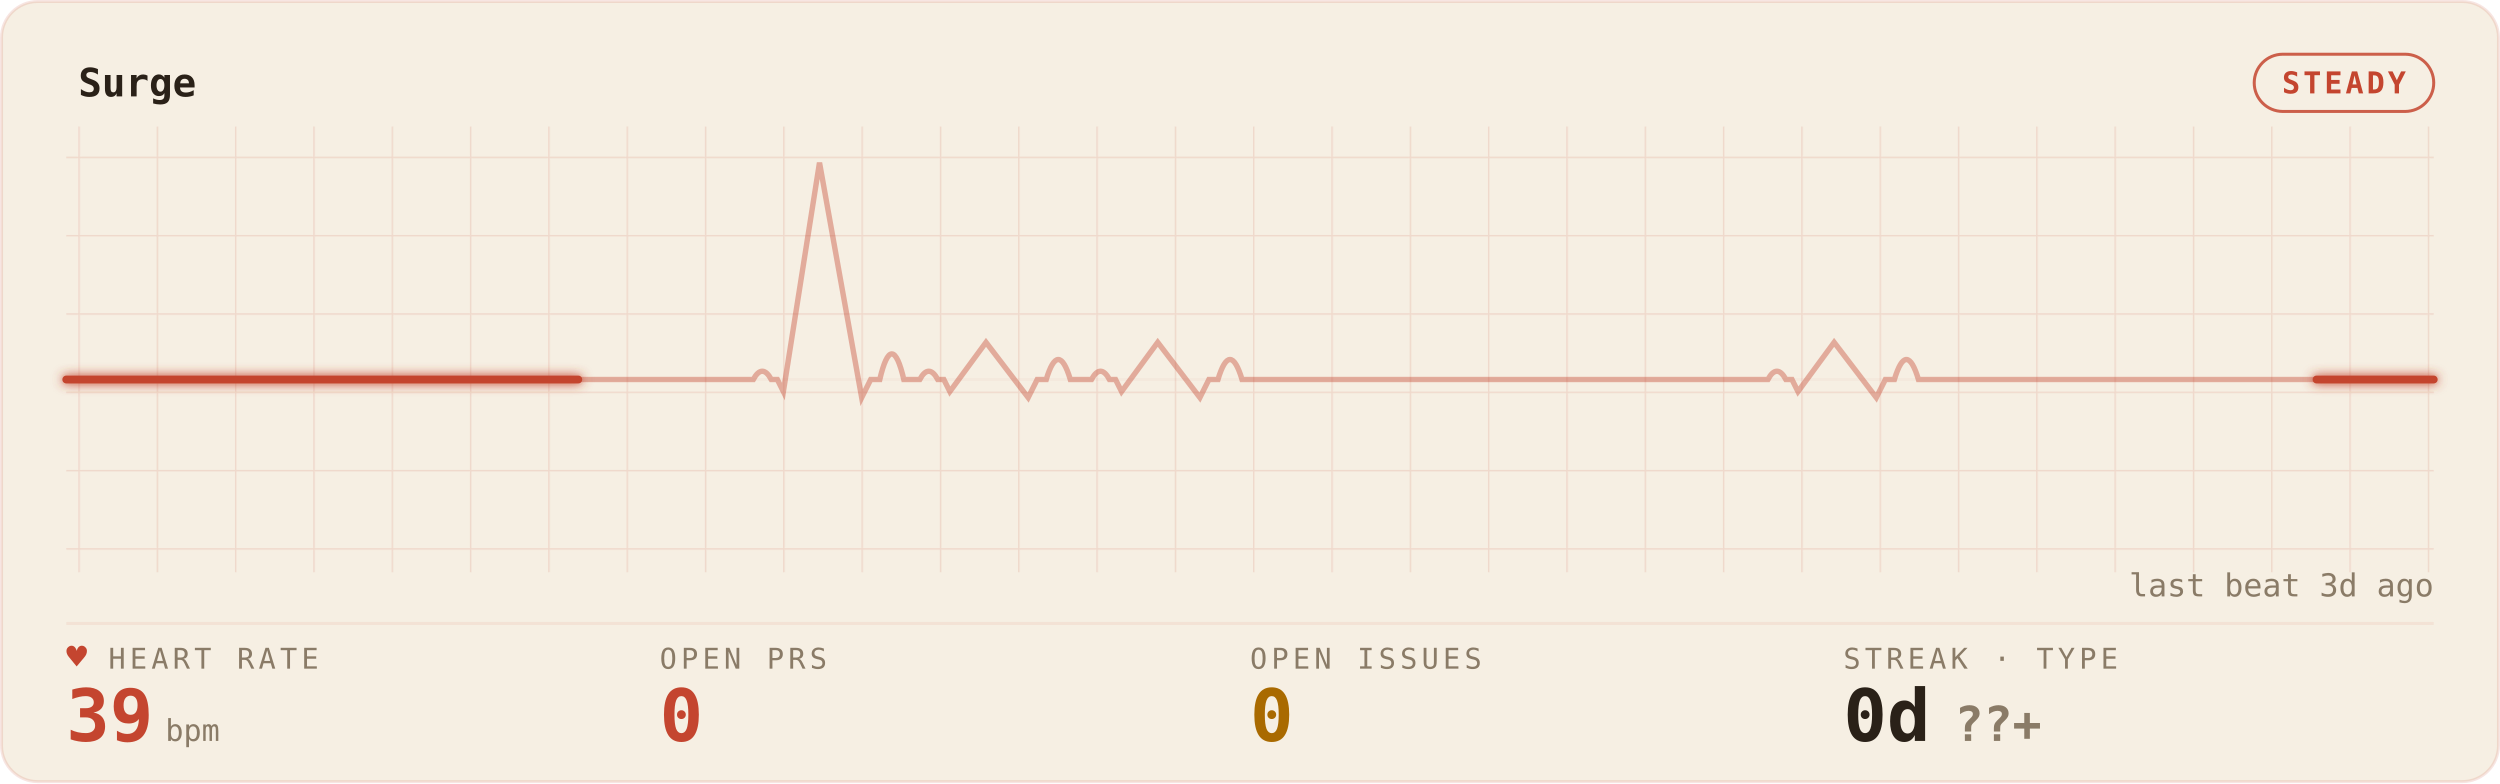
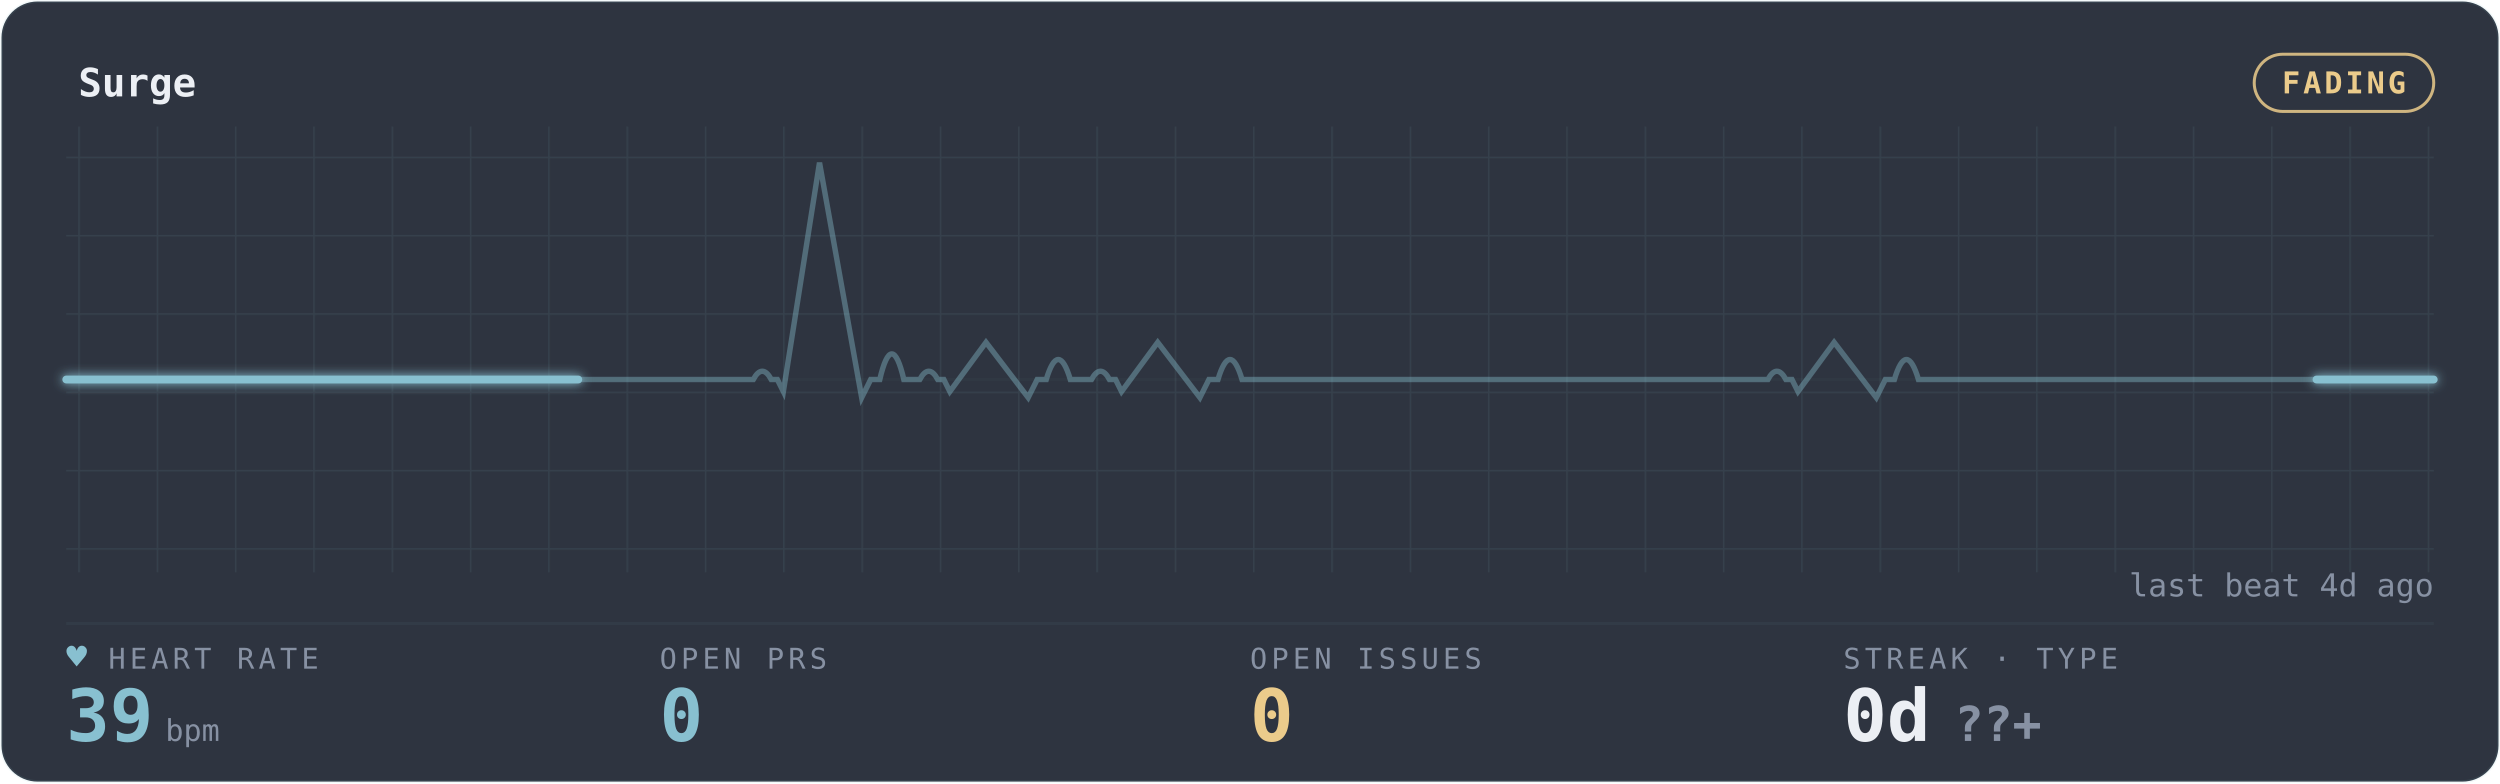
<svg xmlns="http://www.w3.org/2000/svg" width="100%" viewBox="0 0 830 260" role="img" aria-labelledby="gp-title gp-desc">
  <style>.gp-trail{animation:gp-sweep 9.2s linear infinite}
       .gp-sweep{animation:gp-sweep 9.2s linear infinite}
       .gp-grid-pulse{animation:gp-grid-breathe 16.6s ease-in-out infinite}
       .gp-pill-pulse{animation:gp-pill-breathe 4.8s ease-in-out infinite}
       .gp-heart{animation:gp-thump 1.65s ease-in-out infinite;transform-origin:center;transform-box:fill-box}
       .gp-dot{animation:gp-blink 1.8s ease-in-out infinite}
       @keyframes gp-sweep{from{stroke-dashoffset:1000}to{stroke-dashoffset:0}}
       @keyframes gp-grid-breathe{0%,100%{opacity:.72}50%{opacity:.96}}
       @keyframes gp-pill-breathe{0%,100%{opacity:.72}50%{opacity:1}}
       @keyframes gp-thump{0%,100%{transform:scale(1)}20%{transform:scale(1.12)}40%{transform:scale(1)}}
       @keyframes gp-blink{50%{opacity:.25}}@media (prefers-reduced-motion:reduce){*{animation:none !important}}</style>
  <defs>
    <filter id="gp-glow" x="-20%" y="-40%" width="140%" height="180%">
      <feGaussianBlur stdDeviation="1.7" result="b" />
      <feMerge>
        <feMergeNode in="b" />
        <feMergeNode in="SourceGraphic" />
      </feMerge>
    </filter>
    <pattern id="gp-grid" width="26" height="26" patternUnits="userSpaceOnUse">
-       <path d="M26 0H0V26" fill="none" stroke="rgba(196,69,47,0.14)" stroke-width="1" />
+       <path d="M26 0H0V26" fill="none" stroke="rgba(136,192,208,0.10)" stroke-width="1" />
    </pattern>
  </defs>
-   <rect x="0.5" y="0.5" width="829" height="259" rx="12" fill="#F6EFE3" stroke="rgba(196,69,47,0.14)" />
+   <rect x="0.5" y="0.5" width="829" height="259" rx="12" fill="#2E3440" stroke="rgba(136,192,208,0.10)" />
  <rect x="22" y="42" width="786" height="148" fill="url(#gp-grid)" opacity="0.9" class="gp-grid-pulse" />
-   <text x="26" y="32" font-family="ui-monospace,'SF Mono','Cascadia Code',Menlo,Consolas,monospace" font-size="13" font-weight="600" fill="#2A2118">Surge</text>
-   <rect class="gp-pill-pulse" x="748.4" y="18" width="59.6" height="19" rx="9.5" fill="none" stroke="#C4452F" opacity="0.85" />
-   <text x="778.2" y="31" text-anchor="middle" font-family="ui-monospace,'SF Mono','Cascadia Code',Menlo,Consolas,monospace" font-size="10" font-weight="600" fill="#C4452F" letter-spacing="1">STEADY</text>
-   <line x1="22" y1="207" x2="808" y2="207" stroke="rgba(196,69,47,0.14)" stroke-width="1" opacity="0.55" />
-   <line x1="22" y1="126" x2="808" y2="126" stroke="rgba(196,69,47,0.14)" stroke-width="1" opacity="0.25" />
-   <path d="M22 126 h56.143 h56.143 h56.143 h56.143 h3.505 q3 -5.5 6 0 h2 l2 4 l12 -76 l14 78 l3 -6 h3 q4 -17 8 0 h2.637 h2.637 q3 -5.5 6 0 h2 l2 4 l12 -16.342 l14 18.342 l3 -6 h3 q4 -13.277 8 0 h3.505 h3.505 q3 -5.5 6 0 h2 l2 4 l12 -16.342 l14 18.342 l3 -6 h3 q4 -13.277 8 0 h2.637 h56.143 h56.143 h56.143 h3.505 q3 -5.5 6 0 h2 l2 4 l12 -16.342 l14 18.342 l3 -6 h3 q4 -13.277 8 0 h2.637 h56.143 h56.143 h56.143 H808" fill="none" stroke="#C4452F" stroke-width="1.8" opacity="0.40" />
-   <path class="gp-trail" d="M22 126 h56.143 h56.143 h56.143 h56.143 h3.505 q3 -5.5 6 0 h2 l2 4 l12 -76 l14 78 l3 -6 h3 q4 -17 8 0 h2.637 h2.637 q3 -5.5 6 0 h2 l2 4 l12 -16.342 l14 18.342 l3 -6 h3 q4 -13.277 8 0 h3.505 h3.505 q3 -5.5 6 0 h2 l2 4 l12 -16.342 l14 18.342 l3 -6 h3 q4 -13.277 8 0 h2.637 h56.143 h56.143 h56.143 h3.505 q3 -5.5 6 0 h2 l2 4 l12 -16.342 l14 18.342 l3 -6 h3 q4 -13.277 8 0 h2.637 h56.143 h56.143 h56.143 H808" pathLength="1000" fill="none" stroke="#C4452F" stroke-width="4.0" stroke-linecap="round" stroke-dasharray="170 830" opacity="0.07" filter="url(#gp-glow)" />
-   <path class="gp-sweep" d="M22 126 h56.143 h56.143 h56.143 h56.143 h3.505 q3 -5.5 6 0 h2 l2 4 l12 -76 l14 78 l3 -6 h3 q4 -17 8 0 h2.637 h2.637 q3 -5.5 6 0 h2 l2 4 l12 -16.342 l14 18.342 l3 -6 h3 q4 -13.277 8 0 h3.505 h3.505 q3 -5.5 6 0 h2 l2 4 l12 -16.342 l14 18.342 l3 -6 h3 q4 -13.277 8 0 h2.637 h56.143 h56.143 h56.143 h3.505 q3 -5.5 6 0 h2 l2 4 l12 -16.342 l14 18.342 l3 -6 h3 q4 -13.277 8 0 h2.637 h56.143 h56.143 h56.143 H808" pathLength="1000" fill="none" stroke="#C4452F" stroke-width="2.6" stroke-linecap="round" stroke-dasharray="170 830" filter="url(#gp-glow)" />
-   <text x="36" y="222" font-family="ui-monospace,'SF Mono','Cascadia Code',Menlo,Consolas,monospace" font-size="9.5" letter-spacing="1.4" fill="#8A7B67">HEART RATE</text>
-   <text class="gp-heart" x="22" y="222" font-family="ui-monospace,'SF Mono','Cascadia Code',Menlo,Consolas,monospace" font-size="11.5" fill="#C4452F">♥</text>
-   <text x="22" y="246" font-family="ui-monospace,'SF Mono','Cascadia Code',Menlo,Consolas,monospace" font-size="24" font-weight="700" fill="#C4452F">39<tspan font-size="10" font-weight="400" fill="#8A7B67" dx="4">bpm</tspan>
+   <text x="26" y="32" font-family="ui-monospace,'SF Mono','Cascadia Code',Menlo,Consolas,monospace" font-size="13" font-weight="600" fill="#ECEFF4">Surge</text>
+   <rect class="gp-pill-pulse" x="748.4" y="18" width="59.6" height="19" rx="9.5" fill="none" stroke="#EBCB8B" opacity="0.85" />
+   <text x="778.2" y="31" text-anchor="middle" font-family="ui-monospace,'SF Mono','Cascadia Code',Menlo,Consolas,monospace" font-size="10" font-weight="600" fill="#EBCB8B" letter-spacing="1">FADING</text>
+   <line x1="22" y1="207" x2="808" y2="207" stroke="rgba(136,192,208,0.10)" stroke-width="1" opacity="0.55" />
+   <line x1="22" y1="126" x2="808" y2="126" stroke="rgba(136,192,208,0.10)" stroke-width="1" opacity="0.25" />
+   <path d="M22 126 h56.143 h56.143 h56.143 h56.143 h3.505 q3 -5.5 6 0 h2 l2 4 l12 -76 l14 78 l3 -6 h3 q4 -17 8 0 h2.637 h2.637 q3 -5.5 6 0 h2 l2 4 l12 -16.342 l14 18.342 l3 -6 h3 q4 -13.277 8 0 h3.505 h3.505 q3 -5.5 6 0 h2 l2 4 l12 -16.342 l14 18.342 l3 -6 h3 q4 -13.277 8 0 h2.637 h56.143 h56.143 h56.143 h3.505 q3 -5.5 6 0 h2 l2 4 l12 -16.342 l14 18.342 l3 -6 h3 q4 -13.277 8 0 h2.637 h56.143 h56.143 h56.143 H808" fill="none" stroke="#88C0D0" stroke-width="1.8" opacity="0.40" />
+   <path class="gp-trail" d="M22 126 h56.143 h56.143 h56.143 h56.143 h3.505 q3 -5.5 6 0 h2 l2 4 l12 -76 l14 78 l3 -6 h3 q4 -17 8 0 h2.637 h2.637 q3 -5.5 6 0 h2 l2 4 l12 -16.342 l14 18.342 l3 -6 h3 q4 -13.277 8 0 h3.505 h3.505 q3 -5.5 6 0 h2 l2 4 l12 -16.342 l14 18.342 l3 -6 h3 q4 -13.277 8 0 h2.637 h56.143 h56.143 h56.143 h3.505 q3 -5.5 6 0 h2 l2 4 l12 -16.342 l14 18.342 l3 -6 h3 q4 -13.277 8 0 h2.637 h56.143 h56.143 h56.143 H808" pathLength="1000" fill="none" stroke="#88C0D0" stroke-width="4.0" stroke-linecap="round" stroke-dasharray="170 830" opacity="0.07" filter="url(#gp-glow)" />
+   <path class="gp-sweep" d="M22 126 h56.143 h56.143 h56.143 h56.143 h3.505 q3 -5.5 6 0 h2 l2 4 l12 -76 l14 78 l3 -6 h3 q4 -17 8 0 h2.637 h2.637 q3 -5.5 6 0 h2 l2 4 l12 -16.342 l14 18.342 l3 -6 h3 q4 -13.277 8 0 h3.505 h3.505 q3 -5.5 6 0 h2 l2 4 l12 -16.342 l14 18.342 l3 -6 h3 q4 -13.277 8 0 h2.637 h56.143 h56.143 h56.143 h3.505 q3 -5.5 6 0 h2 l2 4 l12 -16.342 l14 18.342 l3 -6 h3 q4 -13.277 8 0 h2.637 h56.143 h56.143 h56.143 H808" pathLength="1000" fill="none" stroke="#88C0D0" stroke-width="2.6" stroke-linecap="round" stroke-dasharray="170 830" filter="url(#gp-glow)" />
+   <text x="36" y="222" font-family="ui-monospace,'SF Mono','Cascadia Code',Menlo,Consolas,monospace" font-size="9.5" letter-spacing="1.4" fill="#8791A3">HEART RATE</text>
+   <text class="gp-heart" x="22" y="222" font-family="ui-monospace,'SF Mono','Cascadia Code',Menlo,Consolas,monospace" font-size="11.5" fill="#88C0D0">♥</text>
+   <text x="22" y="246" font-family="ui-monospace,'SF Mono','Cascadia Code',Menlo,Consolas,monospace" font-size="24" font-weight="700" fill="#88C0D0">39<tspan font-size="10" font-weight="400" fill="#8791A3" dx="4">bpm</tspan>
  </text>
-   <text x="219" y="222" font-family="ui-monospace,'SF Mono','Cascadia Code',Menlo,Consolas,monospace" font-size="9.5" letter-spacing="1.4" fill="#8A7B67">OPEN PRS</text>
-   <text x="219" y="246" font-family="ui-monospace,'SF Mono','Cascadia Code',Menlo,Consolas,monospace" font-size="24" font-weight="700" fill="#C4452F">0</text>
-   <text x="415" y="222" font-family="ui-monospace,'SF Mono','Cascadia Code',Menlo,Consolas,monospace" font-size="9.5" letter-spacing="1.4" fill="#8A7B67">OPEN ISSUES</text>
-   <text x="415" y="246" font-family="ui-monospace,'SF Mono','Cascadia Code',Menlo,Consolas,monospace" font-size="24" font-weight="700" fill="#A96A00">0</text>
-   <text x="612" y="222" font-family="ui-monospace,'SF Mono','Cascadia Code',Menlo,Consolas,monospace" font-size="9.5" letter-spacing="1.4" fill="#8A7B67">STREAK · TYPE</text>
-   <text x="612" y="246" font-family="ui-monospace,'SF Mono','Cascadia Code',Menlo,Consolas,monospace" font-size="24" font-weight="700" fill="#2A2118">0d<tspan fill="#8A7B67" font-size="16" dx="8">??+</tspan>
+   <text x="219" y="222" font-family="ui-monospace,'SF Mono','Cascadia Code',Menlo,Consolas,monospace" font-size="9.5" letter-spacing="1.4" fill="#8791A3">OPEN PRS</text>
+   <text x="219" y="246" font-family="ui-monospace,'SF Mono','Cascadia Code',Menlo,Consolas,monospace" font-size="24" font-weight="700" fill="#88C0D0">0</text>
+   <text x="415" y="222" font-family="ui-monospace,'SF Mono','Cascadia Code',Menlo,Consolas,monospace" font-size="9.5" letter-spacing="1.4" fill="#8791A3">OPEN ISSUES</text>
+   <text x="415" y="246" font-family="ui-monospace,'SF Mono','Cascadia Code',Menlo,Consolas,monospace" font-size="24" font-weight="700" fill="#EBCB8B">0</text>
+   <text x="612" y="222" font-family="ui-monospace,'SF Mono','Cascadia Code',Menlo,Consolas,monospace" font-size="9.5" letter-spacing="1.4" fill="#8791A3">STREAK · TYPE</text>
+   <text x="612" y="246" font-family="ui-monospace,'SF Mono','Cascadia Code',Menlo,Consolas,monospace" font-size="24" font-weight="700" fill="#ECEFF4">0d<tspan fill="#8791A3" font-size="16" dx="8">??+</tspan>
  </text>
-   <text x="808" y="198" text-anchor="end" font-family="ui-monospace,'SF Mono','Cascadia Code',Menlo,Consolas,monospace" font-size="10.5" fill="#8A7B67">last beat 3d ago</text>
+   <text x="808" y="198" text-anchor="end" font-family="ui-monospace,'SF Mono','Cascadia Code',Menlo,Consolas,monospace" font-size="10.5" fill="#8791A3">last beat 4d ago</text>
</svg>
